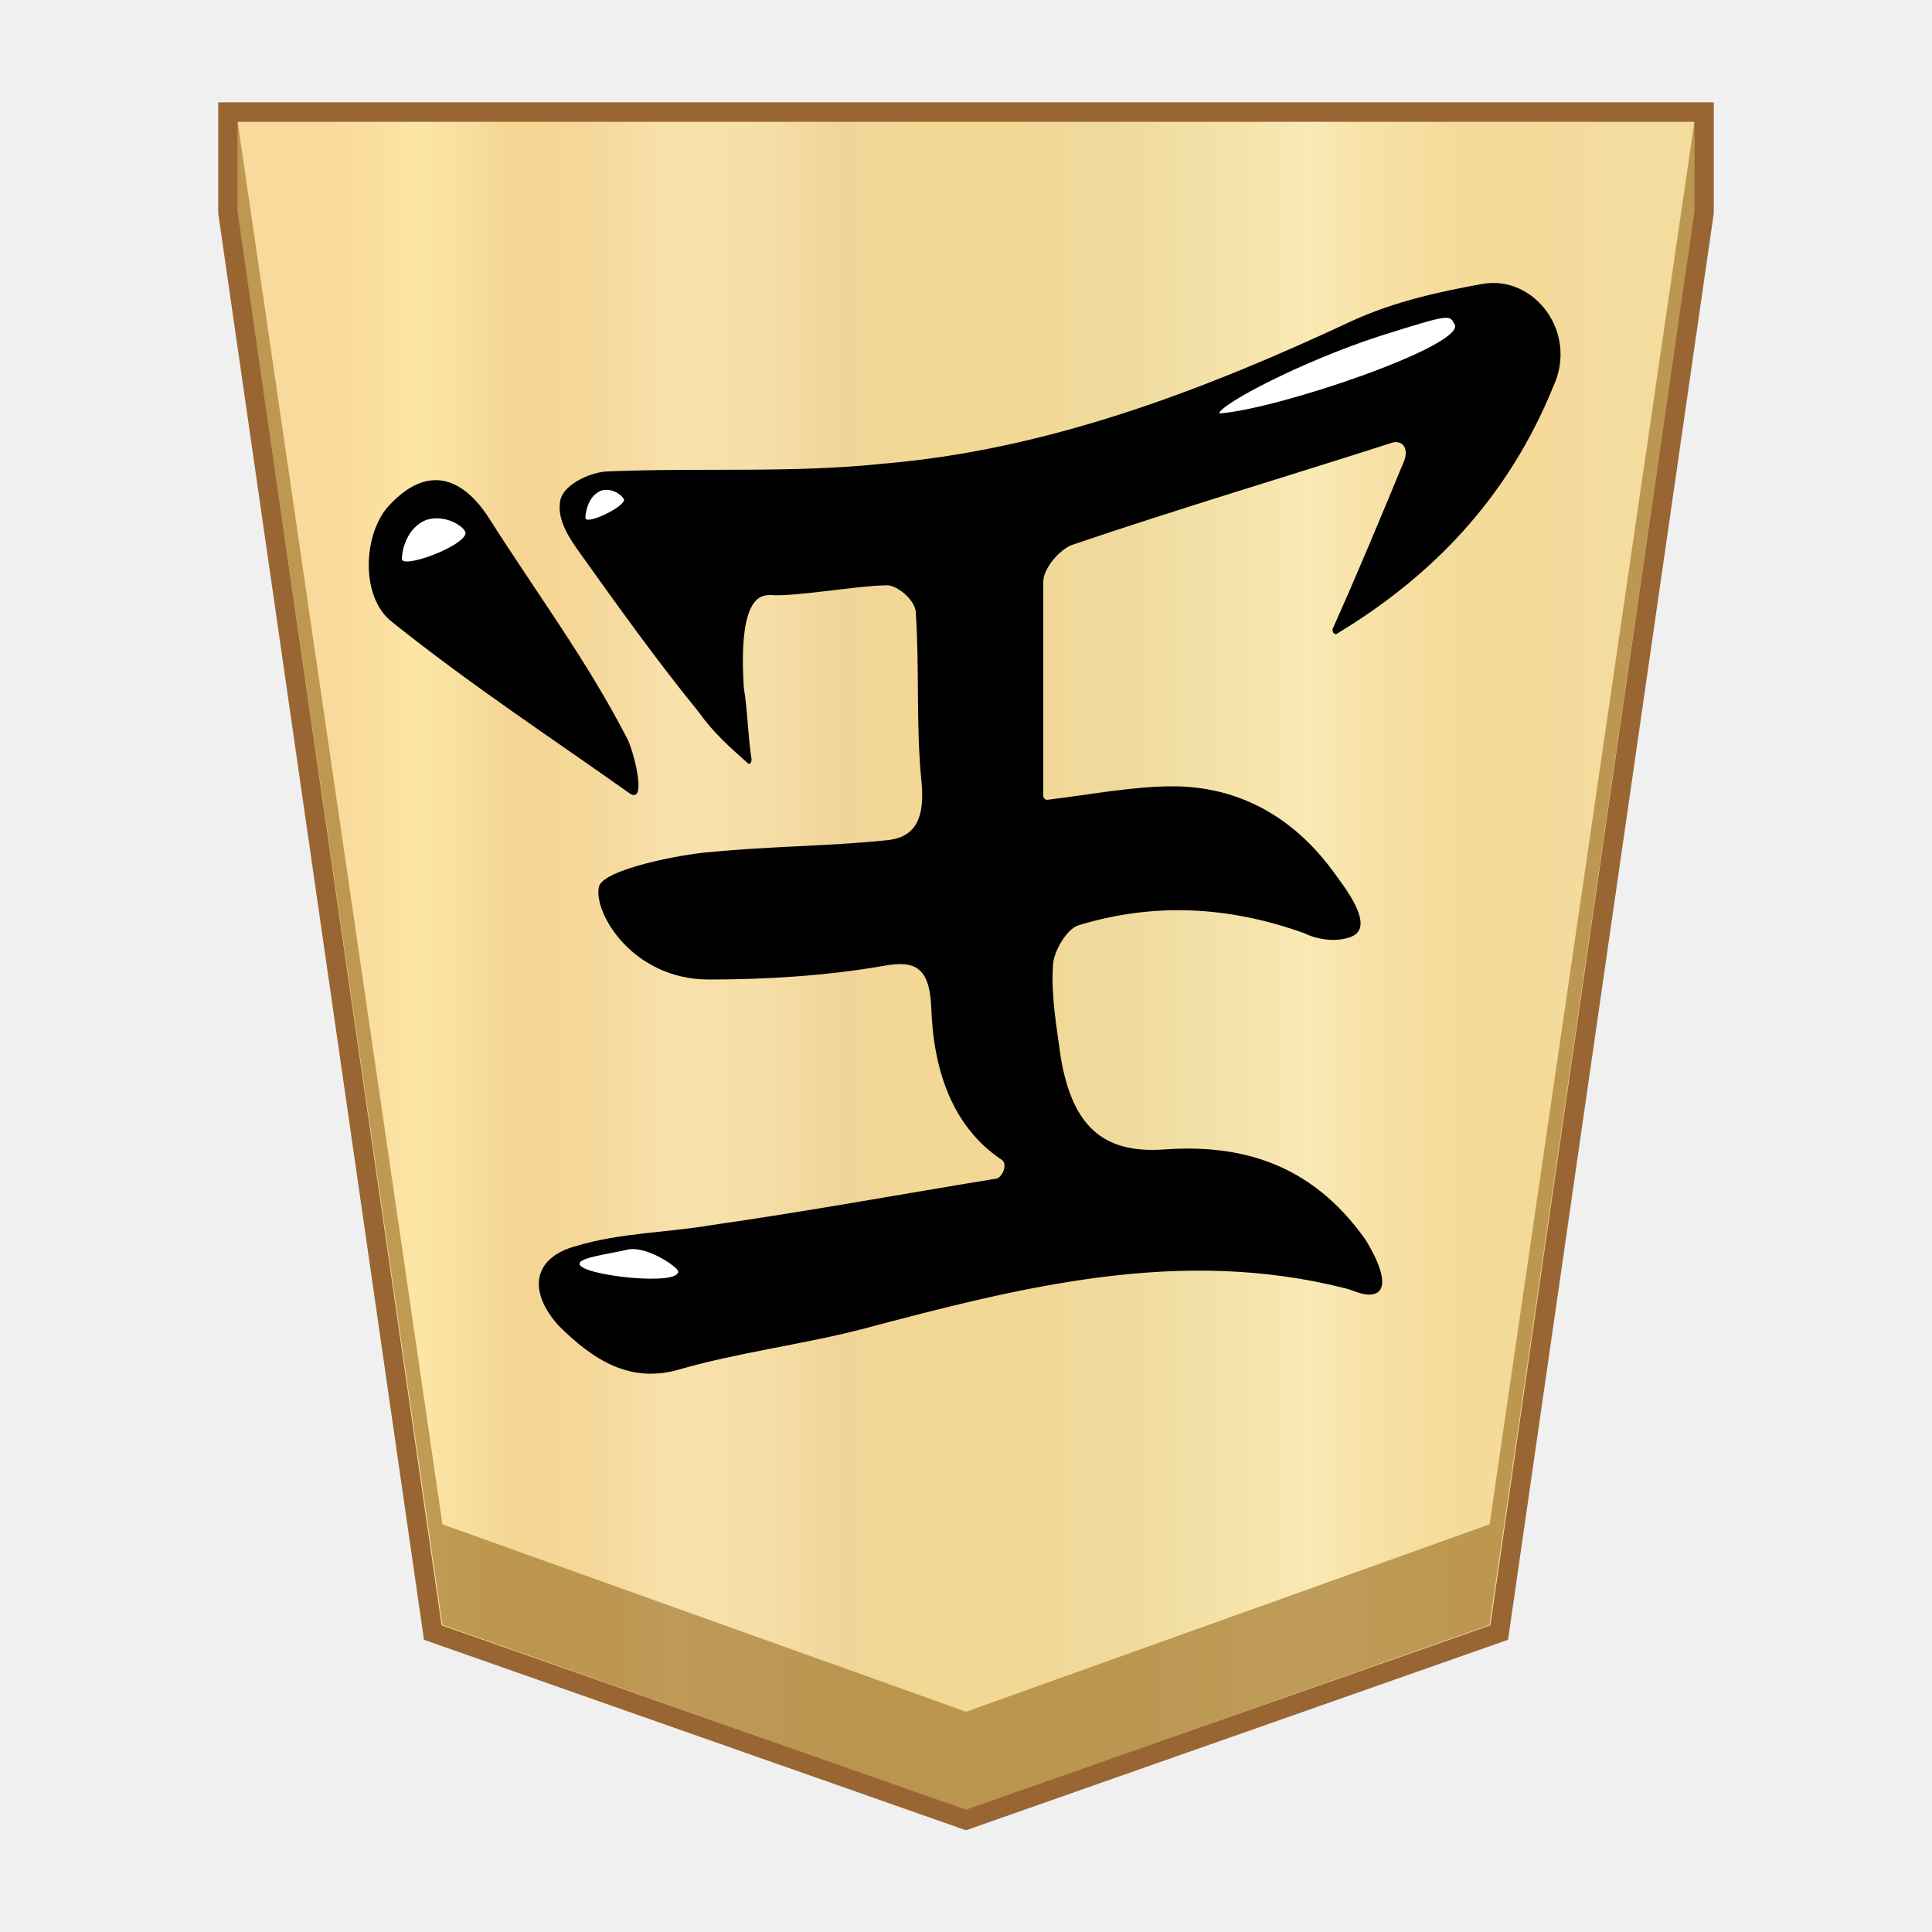
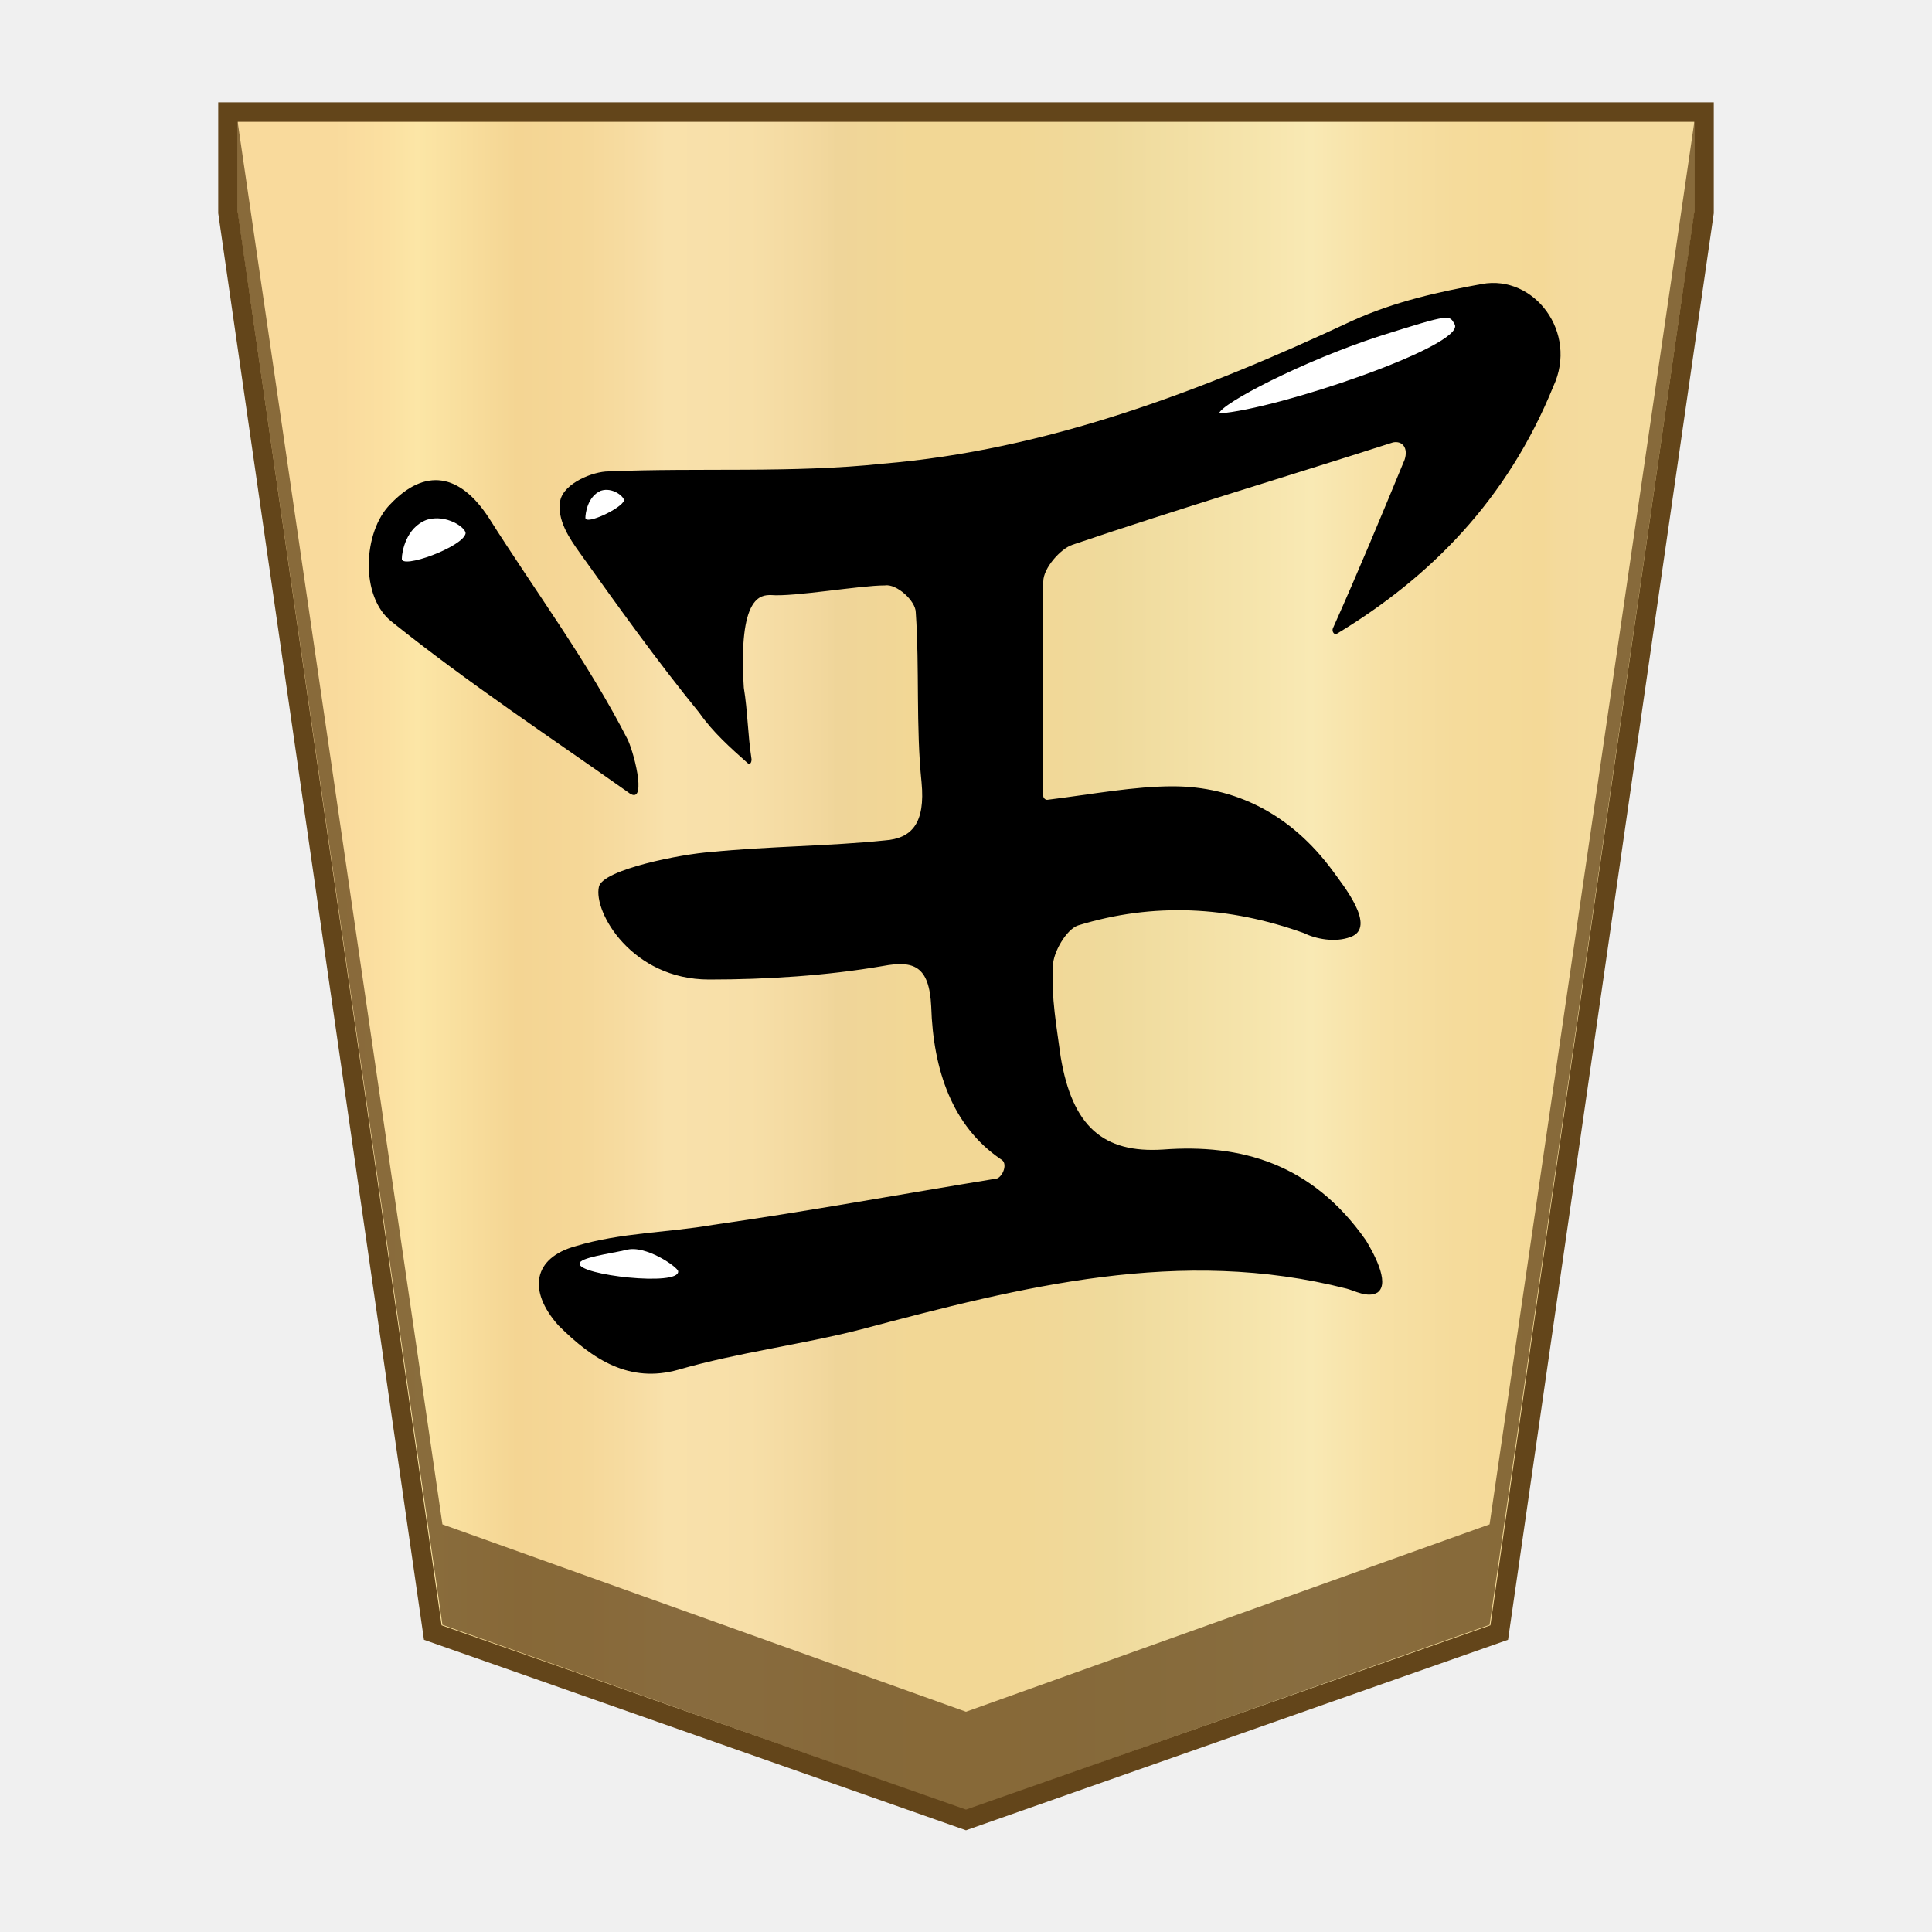
- <svg xmlns="http://www.w3.org/2000/svg" version="1.1" id="svg8" x="0" y="0" width="100" height="100" xml:space="preserve">
-   <style>.st2{fill:#fff}</style>
-   <linearGradient id="SVGID_1_" gradientUnits="userSpaceOnUse" x1="17.242" y1="50" x2="82.762" y2="50">
-     <stop offset="0" stop-color="#f9da9c" />
-     <stop offset=".043" stop-color="#fbe0a1" />
-     <stop offset=".067" stop-color="#fce6a6" />
-     <stop offset=".145" stop-color="#f4d593" />
-     <stop offset=".193" stop-color="#f5d797" />
-     <stop offset=".243" stop-color="#f7dda4" />
-     <stop offset=".263" stop-color="#f9e1ab" />
-     <stop offset=".329" stop-color="#f7dfa8" />
-     <stop offset=".383" stop-color="#f2d89e" />
-     <stop offset=".398" stop-color="#efd599" />
-     <stop offset=".461" stop-color="#f2d795" />
-     <stop offset=".462" stop-color="#f2d795" />
-     <stop offset=".527" stop-color="#f2d795" />
-     <stop offset=".538" stop-color="#f2d795" />
-     <stop offset=".538" stop-color="#f2d795" />
-     <stop offset=".615" stop-color="#efda9c" />
-     <stop offset=".735" stop-color="#f6e5ad" />
-     <stop offset=".773" stop-color="#f9e9b4" />
-     <stop offset=".822" stop-color="#f7e1a6" />
-     <stop offset=".887" stop-color="#f5db9b" />
-     <stop offset=".956" stop-color="#f4d997" />
-     <stop offset=".967" stop-color="#f4da9c" />
-     <stop offset="1" stop-color="#f4db9e" />
-   </linearGradient>
-   <path fill="url(#SVGID_1_)" stroke="#963" stroke-width="1.01" stroke-miterlimit="10" d="M11.8 5.8V11l10.6 73.5L50 94.2l27.6-9.7L88.2 11V5.8z" />
-   <path fill="#9e7328" fill-opacity=".65" d="M77.1 78.9L50 88.6l-27.1-9.7L12.3 6.3V11l10.6 73.1L50 93.7l27.1-9.6L87.7 11V6.3z" />
+ <svg xmlns="http://www.w3.org/2000/svg" version="1.1" id="svg8" x="0px" y="0px" width="100px" height="100px" viewBox="0 0 100 100" style="enable-background:new 0 0 100 100;" xml:space="preserve">
+   <style type="text/css">
+ 	.st0{fill:url(#SVGID_1_);stroke:#63451A;stroke-width:1.01;stroke-miterlimit:10;}
+ 	.st1{fill:#63451A;fill-opacity:0.75;}
+ 	.st2{fill:#FFFFFF;}
+ </style>
  <g>
-     <path d="M51.8 60c-2.5-1.7-3.5-4.6-3.6-7.9-.1-2.1-.9-2.4-2.5-2.1-2.9.5-6 .7-9 .7-4 0-6-3.5-5.7-4.8.2-.9 4.3-1.7 5.8-1.8 3-.3 6.1-.3 9-.6 1.4-.1 2.1-.9 1.9-3-.3-2.9-.1-5.9-.3-8.8 0-.6-1-1.5-1.6-1.4-1.3 0-4.7.6-5.9.5-.5 0-1.7 0-1.4 4.8.2 1.2.2 2.4.4 3.7 0 .2-.1.3-.2.2-.9-.8-1.8-1.6-2.5-2.6-2.2-2.7-4.2-5.5-6.2-8.3-.5-.7-1.2-1.7-1-2.7.2-.9 1.7-1.5 2.5-1.5 4.7-.2 9.5.1 14.2-.4 8.4-.7 16.4-3.7 24.3-7.4 2.2-1 4.5-1.5 6.7-1.9 2.7-.5 5 2.5 3.7 5.3-2.4 5.9-6.4 9.9-11.2 12.8-.1.1-.3-.1-.2-.3 1.3-2.9 2.5-5.8 3.7-8.7.2-.6-.1-1-.6-.9-5.6 1.8-11 3.4-16.6 5.3-.6.2-1.5 1.2-1.5 1.9v11.1c0 .1.1.2.2.2 2.4-.3 4.5-.7 6.5-.7 3.2 0 6.1 1.4 8.3 4.4.5.7 2.3 2.9.9 3.4-.8.3-1.8.1-2.4-.2-3.9-1.4-7.8-1.6-11.7-.4-.6.2-1.3 1.4-1.3 2.1-.1 1.6.2 3.2.4 4.7.6 3.6 2.2 5 5.3 4.8 4-.3 7.7.7 10.5 4.7.3.5 1.3 2.2.6 2.7-.5.3-1.2-.1-1.6-.2-8.6-2.2-16.8-.1-25.1 2.1-3.1.8-6.4 1.2-9.5 2.1-2.5.7-4.4-.5-6.2-2.3-1.6-1.8-1.3-3.5.9-4.1 2.3-.7 4.8-.7 7.1-1.1 4.9-.7 9.8-1.6 14.7-2.4.3-.1.6-.8.2-1z" />
-     <path d="M32.5 41c-4.1-2.9-8.2-5.6-12.2-8.8-1.7-1.3-1.5-4.7-.1-6.1 1.8-1.9 3.6-1.6 5.1.7 2.4 3.8 5.1 7.4 7.2 11.5.4.9 1 3.5 0 2.7z" />
-     <path class="st2" d="M63.1 21.4c.1-.5 4.3-2.7 8.3-4 3.8-1.2 3.6-1.1 3.9-.6.5 1.1-9.2 4.4-12.2 4.6zM20.8 28.9c0-.3.2-1.6 1.3-2 1-.3 2 .4 2 .7-.1.7-3.4 1.9-3.3 1.3zM30.3 26.8c0-.2.1-1.1.8-1.4.6-.2 1.2.3 1.2.5-.1.4-2 1.3-2 .9zM30 65.4c0-.3 1.5-.5 2.4-.7 1-.3 2.7.9 2.7 1.1.1.8-5.2.2-5.1-.4z" />
+     <linearGradient id="SVGID_1_" gradientUnits="userSpaceOnUse" x1="17.242" y1="52" x2="82.762" y2="52" gradientTransform="matrix(1 0 0 -1 0 102)">
+       <stop offset="0" style="stop-color:#F9DA9C" />
+       <stop offset="4.306258e-02" style="stop-color:#FBE0A1" />
+       <stop offset="6.657223e-02" style="stop-color:#FCE6A6" />
+       <stop offset="0.145" style="stop-color:#F4D593" />
+       <stop offset="0.193" style="stop-color:#F5D797" />
+       <stop offset="0.243" style="stop-color:#F7DDA4" />
+       <stop offset="0.263" style="stop-color:#F9E1AB" />
+       <stop offset="0.329" style="stop-color:#F7DFA8" />
+       <stop offset="0.383" style="stop-color:#F2D89E" />
+       <stop offset="0.398" style="stop-color:#EFD599" />
+       <stop offset="0.461" style="stop-color:#F2D795" />
+       <stop offset="0.462" style="stop-color:#F2D795" />
+       <stop offset="0.527" style="stop-color:#F2D795" />
+       <stop offset="0.538" style="stop-color:#F2D795" />
+       <stop offset="0.538" style="stop-color:#F2D795" />
+       <stop offset="0.615" style="stop-color:#EFDA9C" />
+       <stop offset="0.735" style="stop-color:#F6E5AD" />
+       <stop offset="0.773" style="stop-color:#F9E9B4" />
+       <stop offset="0.822" style="stop-color:#F7E1A6" />
+       <stop offset="0.887" style="stop-color:#F5DB9B" />
+       <stop offset="0.956" style="stop-color:#F4D997" />
+       <stop offset="0.967" style="stop-color:#F4DA9C" />
+       <stop offset="1" style="stop-color:#F4DB9E" />
+     </linearGradient>
+     <polygon class="st0" points="11.8,5.8 11.8,11 22.4,84.5 50,94.2 77.6,84.5 88.2,11 88.2,5.8  " />
+     <polygon class="st1" points="77.1,78.9 50,88.6 22.9,78.9 12.3,6.3 12.3,11 22.9,84.1 50,93.7 77.1,84.1 87.7,11 87.7,6.3  " />
+     <g>
+       <g>
+         <path d="M51.8,60c-2.5-1.7-3.5-4.6-3.6-7.9c-0.1-2.1-0.9-2.4-2.5-2.1c-2.9,0.5-6,0.7-9,0.7c-4,0-6-3.5-5.7-4.8     c0.2-0.9,4.3-1.7,5.8-1.8c3-0.3,6.1-0.3,9-0.6c1.4-0.1,2.1-0.9,1.9-3c-0.3-2.9-0.1-5.9-0.3-8.8c0-0.6-1-1.5-1.6-1.4     c-1.3,0-4.7,0.6-5.9,0.5c-0.5,0-1.7,0-1.4,4.8l0,0c0.2,1.2,0.2,2.4,0.4,3.7c0,0.2-0.1,0.3-0.2,0.2c-0.9-0.8-1.8-1.6-2.5-2.6     C34,34.2,32,31.4,30,28.6c-0.5-0.7-1.2-1.7-1-2.7c0.2-0.9,1.7-1.5,2.5-1.5c4.7-0.2,9.5,0.1,14.2-0.4c8.4-0.7,16.4-3.7,24.3-7.4     c2.2-1,4.5-1.5,6.7-1.9c2.7-0.5,5,2.5,3.7,5.3C78,25.9,74,29.9,69.2,32.8c-0.1,0.1-0.3-0.1-0.2-0.3c1.3-2.9,2.5-5.8,3.7-8.7     c0.2-0.6-0.1-1-0.6-0.9c-5.6,1.8-11,3.4-16.6,5.3c-0.6,0.2-1.5,1.2-1.5,1.9c0,3.8,0,7.4,0,11.1c0,0.1,0.1,0.2,0.2,0.2     c2.4-0.3,4.5-0.7,6.5-0.7c3.2,0,6.1,1.4,8.3,4.4c0.5,0.7,2.3,2.9,0.9,3.4c-0.8,0.3-1.8,0.1-2.4-0.2c-3.9-1.4-7.8-1.6-11.7-0.4     c-0.6,0.2-1.3,1.4-1.3,2.1c-0.1,1.6,0.2,3.2,0.4,4.7c0.6,3.6,2.2,5,5.3,4.8c4-0.3,7.7,0.7,10.5,4.7c0.3,0.5,1.3,2.2,0.6,2.7     c-0.5,0.3-1.2-0.1-1.6-0.2c-8.6-2.2-16.8-0.1-25.1,2.1c-3.1,0.8-6.4,1.2-9.5,2.1c-2.5,0.7-4.4-0.5-6.2-2.3     c-1.6-1.8-1.3-3.5,0.9-4.1c2.3-0.7,4.8-0.7,7.1-1.1c4.9-0.7,9.8-1.6,14.7-2.4C51.9,60.9,52.2,60.2,51.8,60z" />
+         <path d="M32.5,41c-4.1-2.9-8.2-5.6-12.2-8.8c-1.7-1.3-1.5-4.7-0.1-6.1c1.8-1.9,3.6-1.6,5.1,0.7c2.4,3.8,5.1,7.4,7.2,11.5     C32.9,39.2,33.5,41.8,32.5,41z" />
+       </g>
+       <path class="st2" d="M63.1,21.4c0.1-0.5,4.3-2.7,8.3-4c3.8-1.2,3.6-1.1,3.9-0.6C75.8,17.9,66.1,21.2,63.1,21.4z" />
+       <path class="st2" d="M20.8,28.9c0-0.3,0.2-1.6,1.3-2c1-0.3,2,0.4,2,0.7C24,28.3,20.7,29.5,20.8,28.9z" />
+       <path class="st2" d="M30.3,26.8c0-0.2,0.1-1.1,0.8-1.4c0.6-0.2,1.2,0.3,1.2,0.5C32.2,26.3,30.3,27.2,30.3,26.8z" />
+       <path class="st2" d="M30,65.4c0-0.3,1.5-0.5,2.4-0.7c1-0.3,2.7,0.9,2.7,1.1C35.2,66.6,29.9,66,30,65.4z" />
+     </g>
  </g>
</svg>
